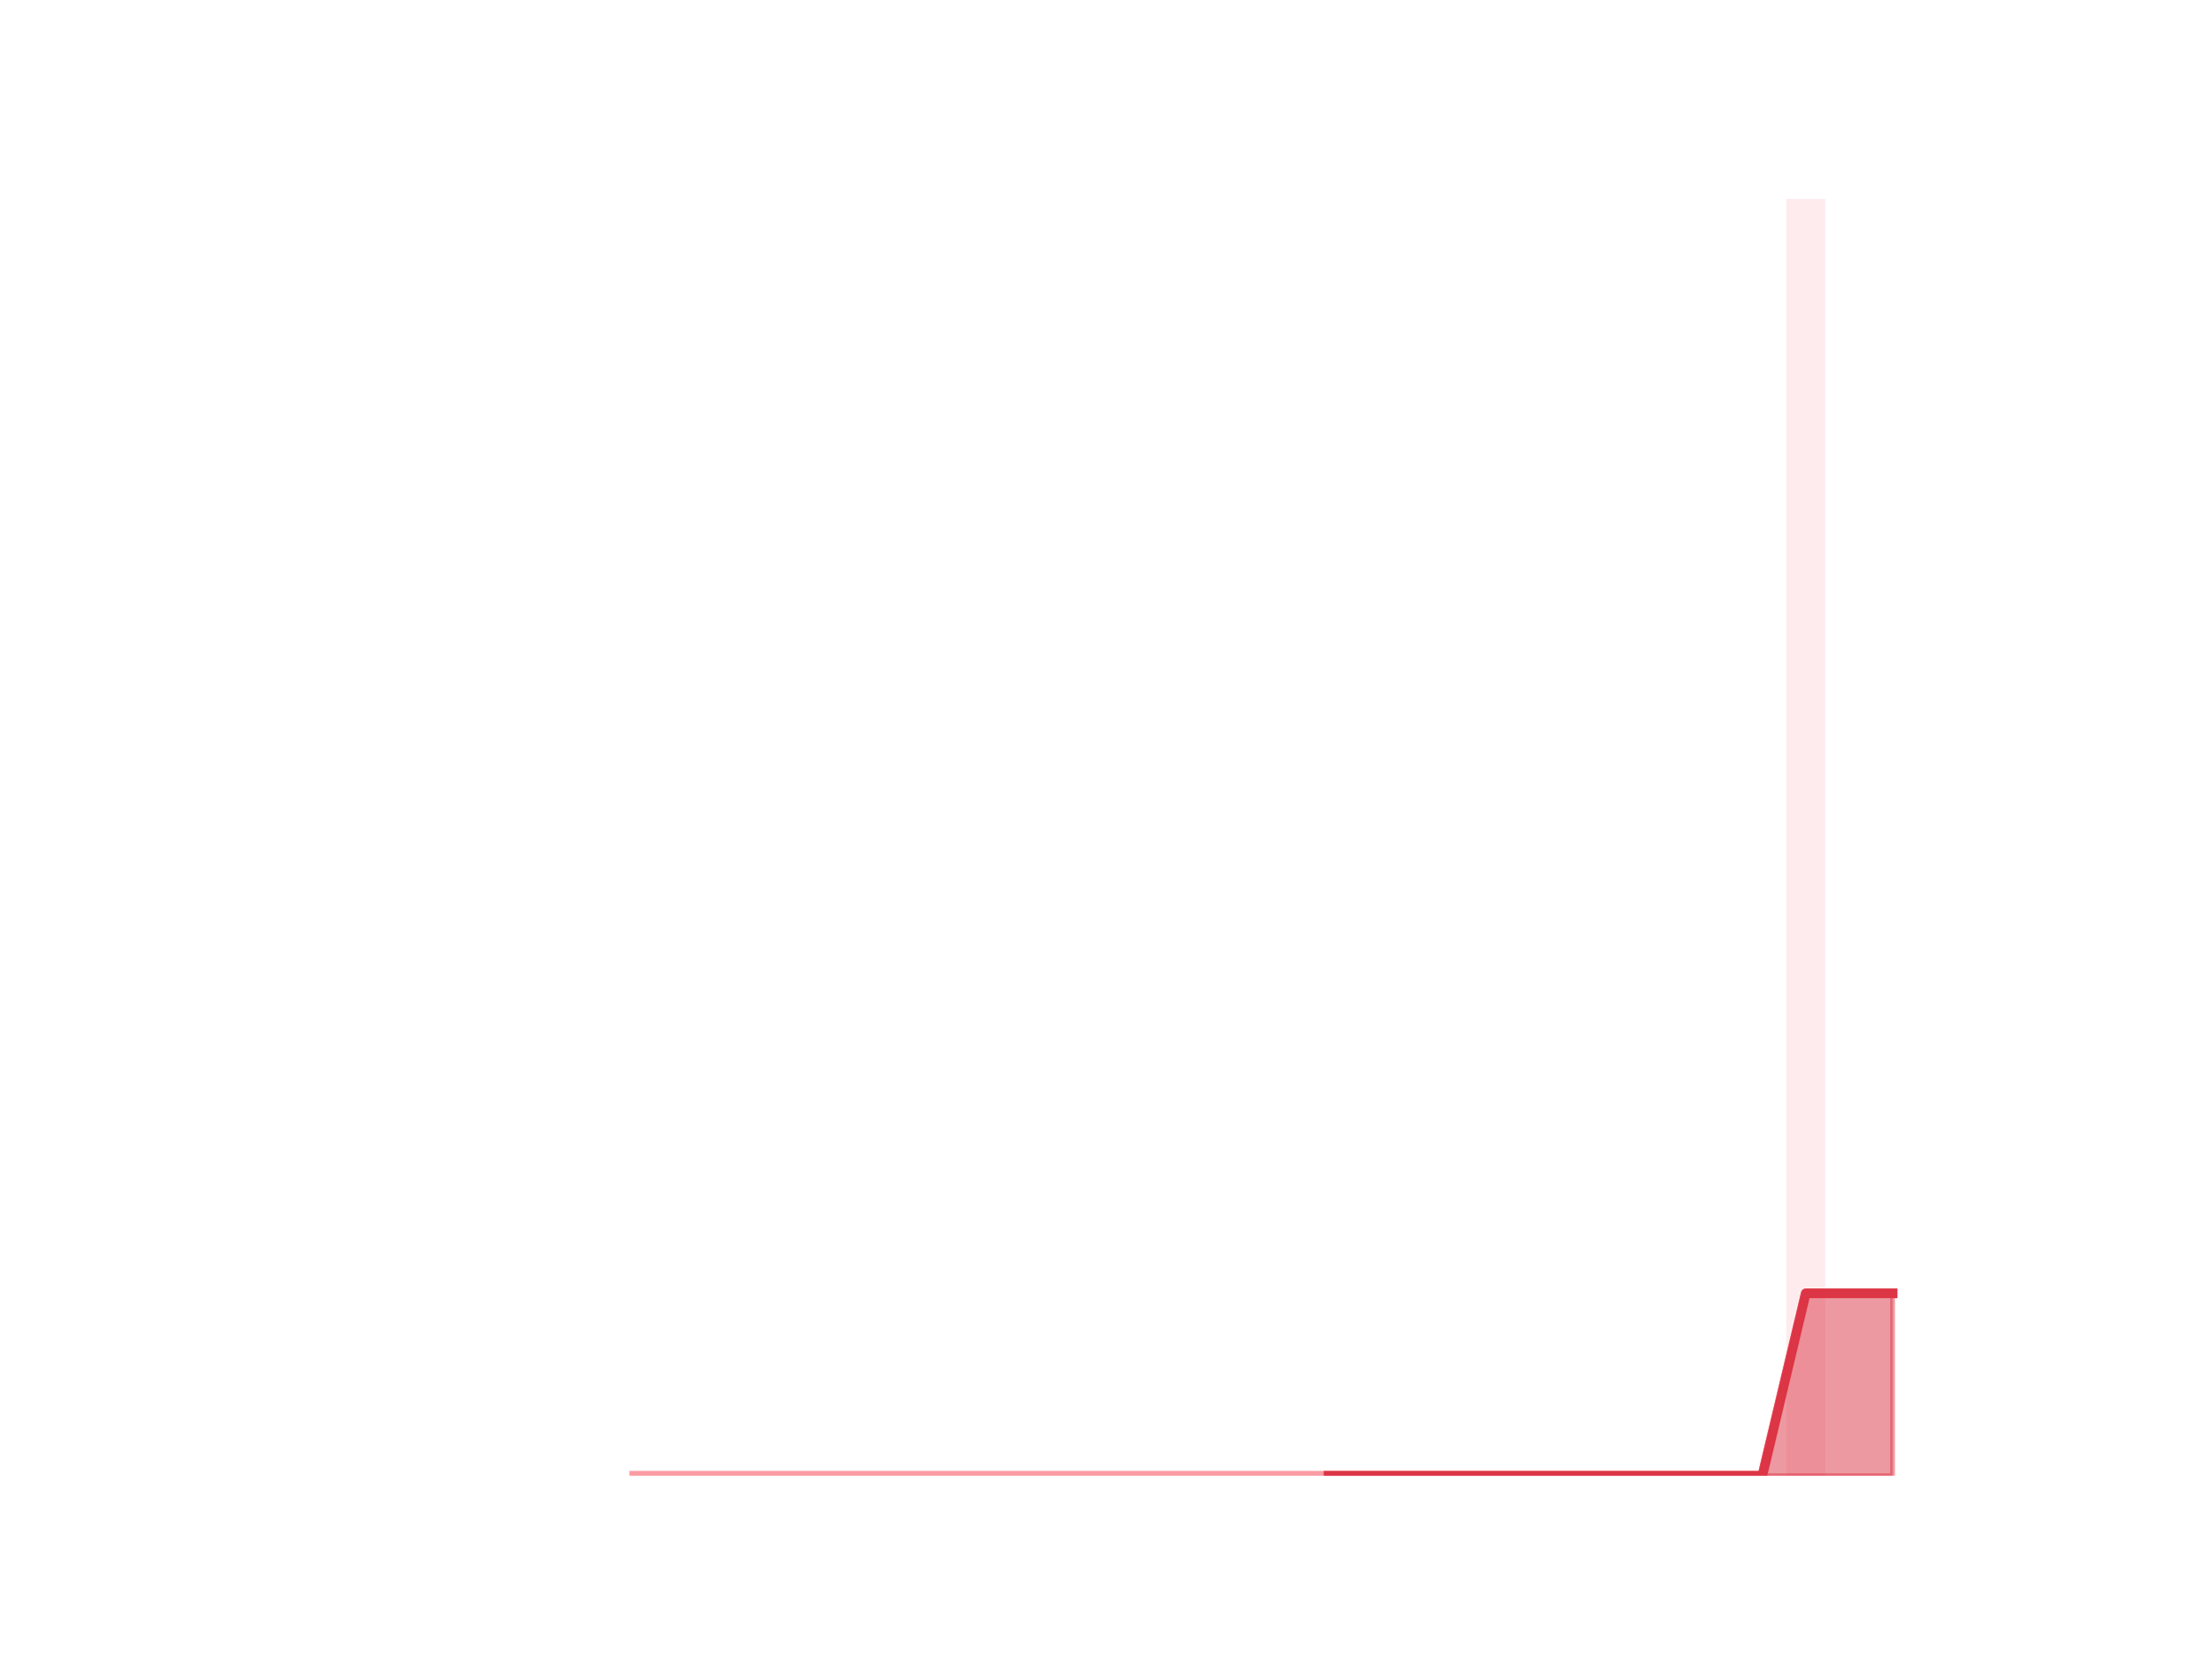
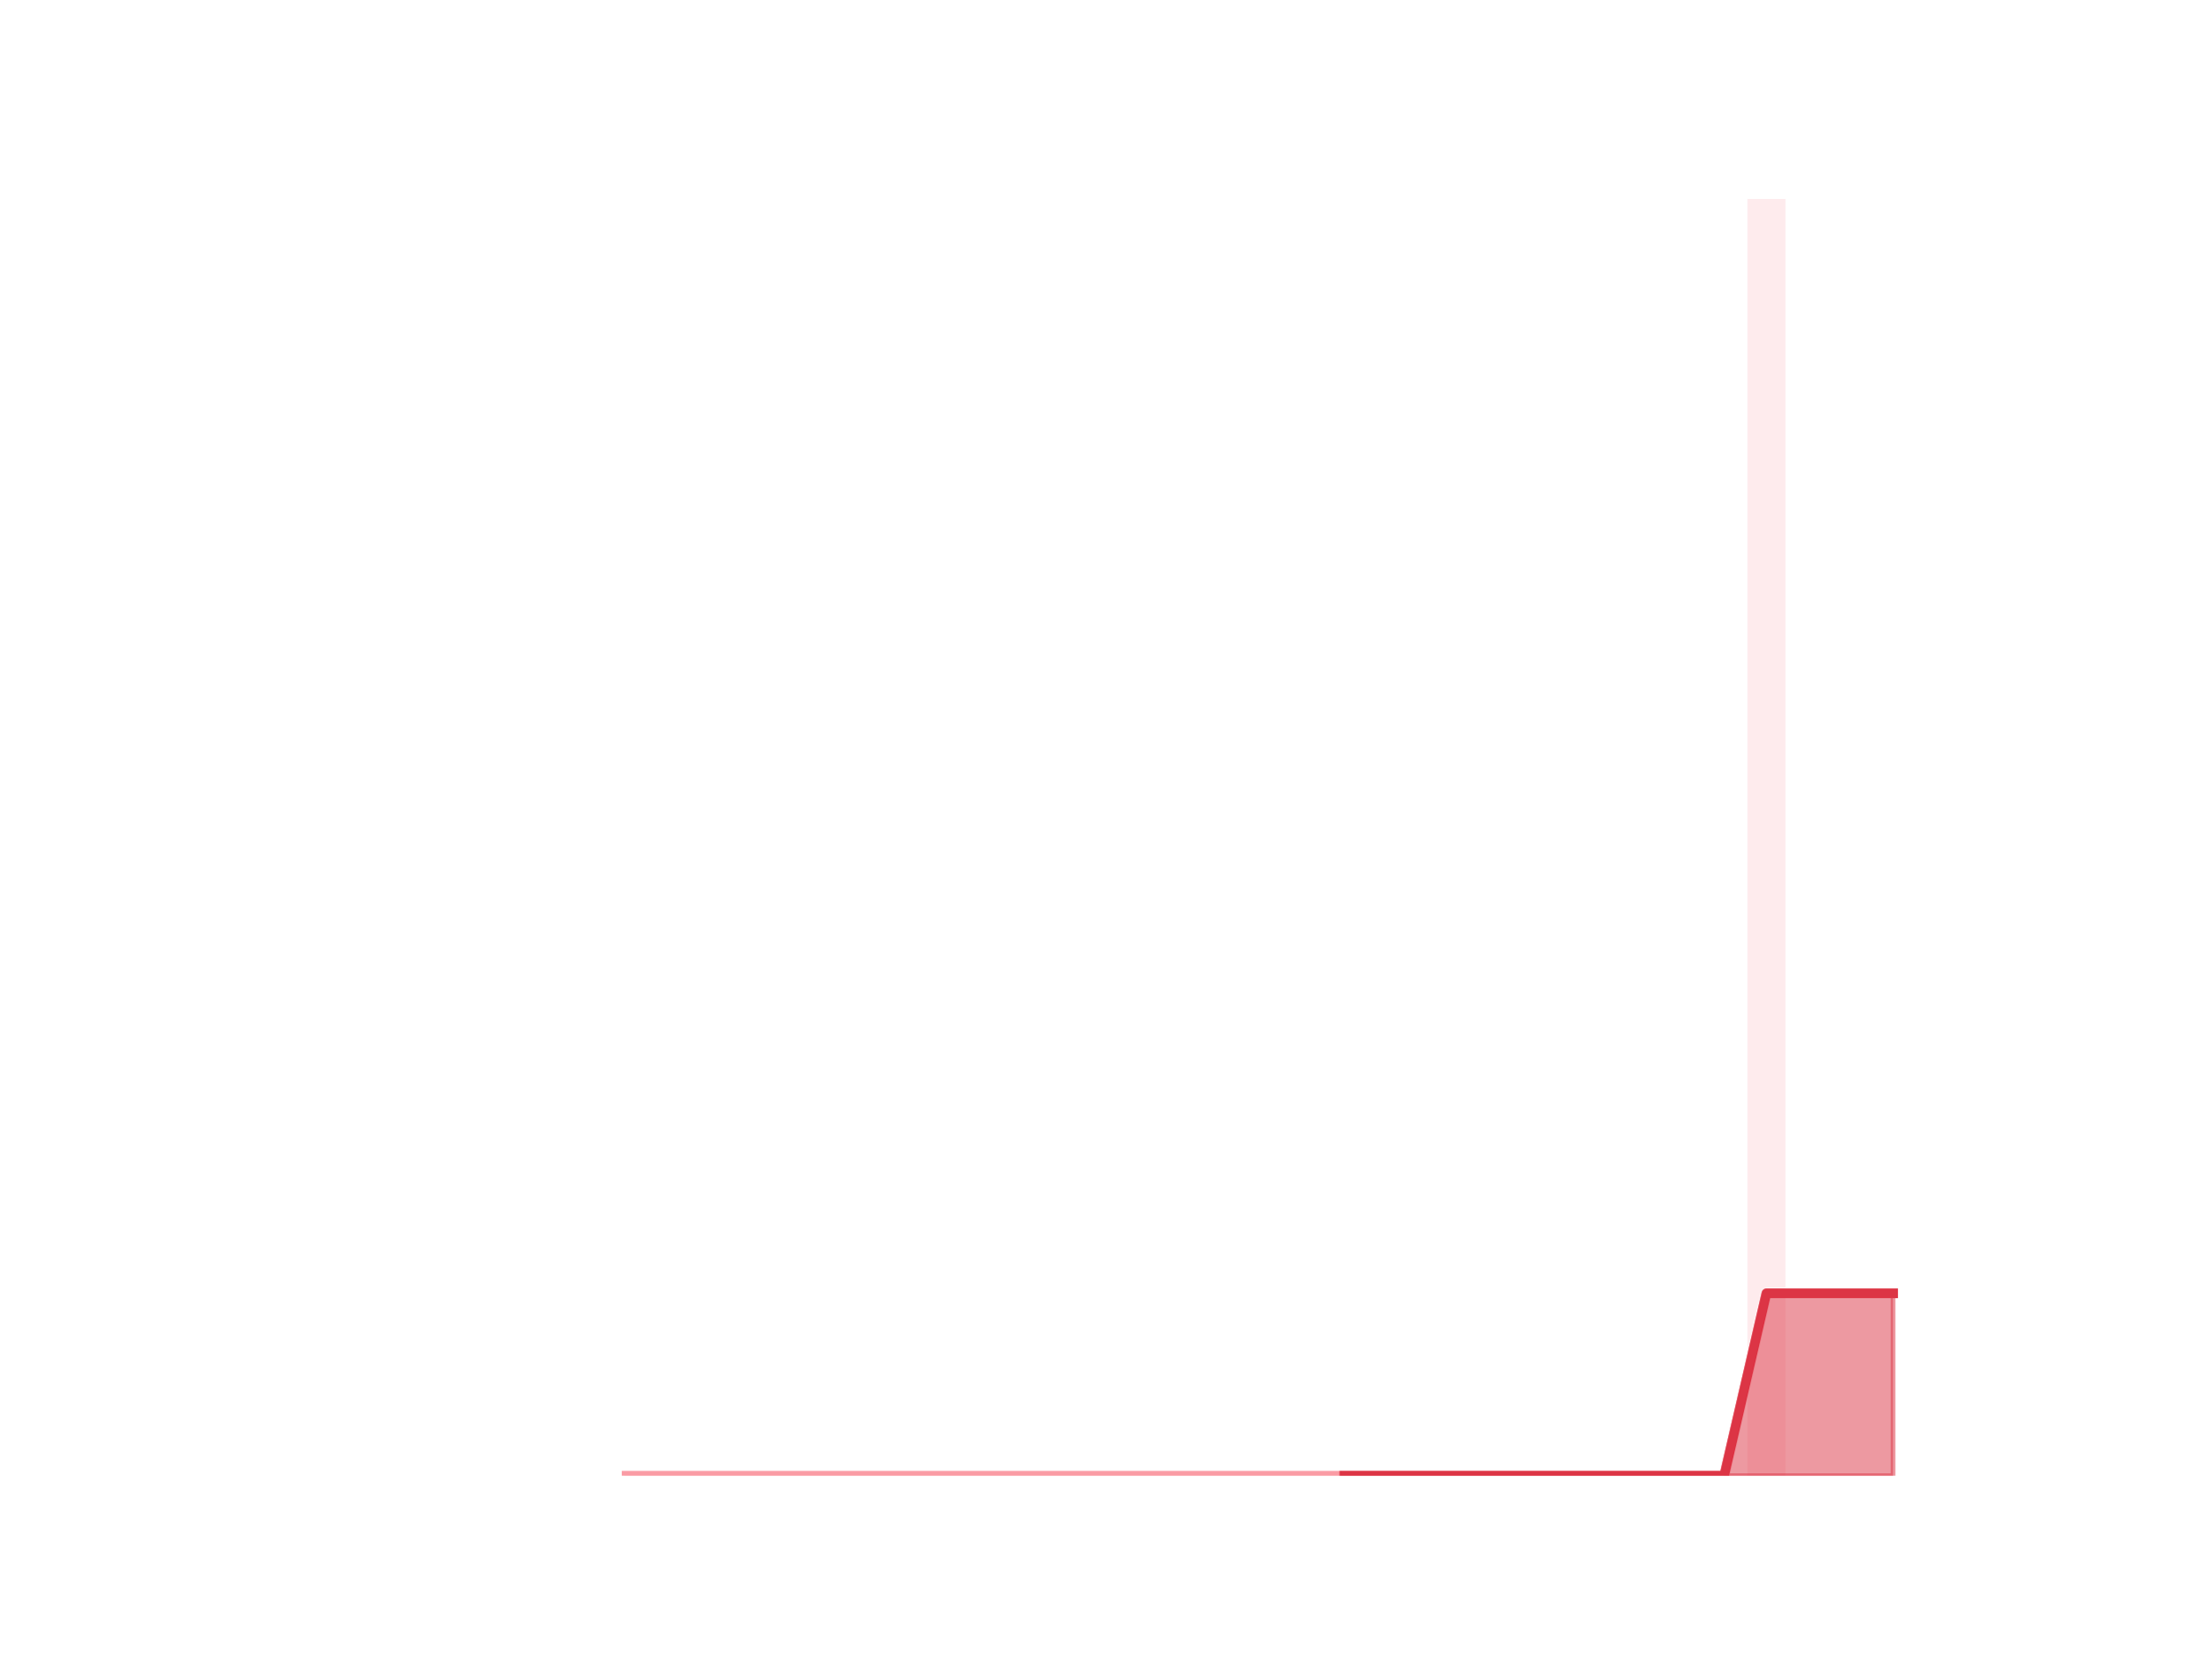
<svg xmlns="http://www.w3.org/2000/svg" xmlns:xlink="http://www.w3.org/1999/xlink" height="345.6pt" version="1.1" viewBox="0 0 460.8 345.6" width="460.8pt">
  <defs>
    <style type="text/css">*{stroke-linecap:butt;stroke-linejoin:round;}</style>
  </defs>
  <g id="figure_1">
    <g id="patch_1">
      <path d="M 0 345.6  L 460.8 345.6  L 460.8 0  L 0 0  z " style="fill:none;" />
    </g>
    <g id="axes_1">
      <g id="patch_2">
-         <path clip-path="url(#pe1485de4a1)" d="M 73.833 307.584  L 81.972 307.584  L 81.972 307.584  L 73.833 307.584  z " style="fill:#fa9ba4;opacity:0.2;" />
+         <path clip-path="url(#p337d14f42f)" d="M 73.833 307.584  L 81.751 307.584  L 81.751 307.584  L 73.833 307.584  z " style="fill:#fa9ba4;opacity:0.2;" />
      </g>
      <g id="patch_3">
-         <path clip-path="url(#pe1485de4a1)" d="M 82.876 307.584  L 91.015 307.584  L 91.015 307.584  L 82.876 307.584  z " style="fill:#fa9ba4;opacity:0.2;" />
+         <path clip-path="url(#p337d14f42f)" d="M 82.631 307.584  L 90.549 307.584  L 90.549 307.584  L 82.631 307.584  z " style="fill:#fa9ba4;opacity:0.2;" />
      </g>
      <g id="patch_4">
-         <path clip-path="url(#pe1485de4a1)" d="M 91.919 307.584  L 100.058 307.584  L 100.058 307.584  L 91.919 307.584  z " style="fill:#fa9ba4;opacity:0.2;" />
+         <path clip-path="url(#p337d14f42f)" d="M 91.429 307.584  L 99.348 307.584  L 99.348 307.584  L 91.429 307.584  z " style="fill:#fa9ba4;opacity:0.2;" />
      </g>
      <g id="patch_5">
-         <path clip-path="url(#pe1485de4a1)" d="M 100.963 307.584  L 109.102 307.584  L 109.102 307.584  L 100.963 307.584  z " style="fill:#fa9ba4;opacity:0.2;" />
+         <path clip-path="url(#p337d14f42f)" d="M 100.227 307.584  L 108.146 307.584  L 108.146 307.584  L 100.227 307.584  z " style="fill:#fa9ba4;opacity:0.2;" />
      </g>
      <g id="patch_6">
-         <path clip-path="url(#pe1485de4a1)" d="M 110.006 307.584  L 118.145 307.584  L 118.145 307.584  L 110.006 307.584  z " style="fill:#fa9ba4;opacity:0.2;" />
+         <path clip-path="url(#p337d14f42f)" d="M 109.026 307.584  L 116.944 307.584  L 116.944 307.584  L 109.026 307.584  z " style="fill:#fa9ba4;opacity:0.2;" />
      </g>
      <g id="patch_7">
-         <path clip-path="url(#pe1485de4a1)" d="M 119.049 307.584  L 127.188 307.584  L 127.188 307.584  L 119.049 307.584  z " style="fill:#fa9ba4;opacity:0.2;" />
+         <path clip-path="url(#p337d14f42f)" d="M 117.824 307.584  L 125.742 307.584  L 125.742 307.584  L 117.824 307.584  z " style="fill:#fa9ba4;opacity:0.2;" />
      </g>
      <g id="patch_8">
-         <path clip-path="url(#pe1485de4a1)" d="M 128.093 307.584  L 136.232 307.584  L 136.232 307.584  L 128.093 307.584  z " style="fill:#fa9ba4;opacity:0.2;" />
+         <path clip-path="url(#p337d14f42f)" d="M 126.622 307.584  L 134.54 307.584  L 134.54 307.584  L 126.622 307.584  z " style="fill:#fa9ba4;opacity:0.2;" />
      </g>
      <g id="patch_9">
-         <path clip-path="url(#pe1485de4a1)" d="M 137.136 307.584  L 145.275 307.584  L 145.275 307.584  L 137.136 307.584  z " style="fill:#fa9ba4;opacity:0.2;" />
+         <path clip-path="url(#p337d14f42f)" d="M 135.42 307.584  L 143.339 307.584  L 143.339 307.584  L 135.42 307.584  z " style="fill:#fa9ba4;opacity:0.2;" />
      </g>
      <g id="patch_10">
-         <path clip-path="url(#pe1485de4a1)" d="M 146.179 307.584  L 154.318 307.584  L 154.318 307.584  L 146.179 307.584  z " style="fill:#fa9ba4;opacity:0.2;" />
+         <path clip-path="url(#p337d14f42f)" d="M 144.219 307.584  L 152.137 307.584  L 152.137 307.584  L 144.219 307.584  z " style="fill:#fa9ba4;opacity:0.2;" />
      </g>
      <g id="patch_11">
-         <path clip-path="url(#pe1485de4a1)" d="M 155.222 307.584  L 163.361 307.584  L 163.361 307.584  L 155.222 307.584  z " style="fill:#fa9ba4;opacity:0.2;" />
+         <path clip-path="url(#p337d14f42f)" d="M 153.017 307.584  L 160.935 307.584  L 160.935 307.584  L 153.017 307.584  z " style="fill:#fa9ba4;opacity:0.2;" />
      </g>
      <g id="patch_12">
-         <path clip-path="url(#pe1485de4a1)" d="M 164.266 307.584  L 172.405 307.584  L 172.405 307.584  L 164.266 307.584  z " style="fill:#fa9ba4;opacity:0.2;" />
+         <path clip-path="url(#p337d14f42f)" d="M 161.815 307.584  L 169.733 307.584  L 169.733 307.584  L 161.815 307.584  z " style="fill:#fa9ba4;opacity:0.2;" />
      </g>
      <g id="patch_13">
-         <path clip-path="url(#pe1485de4a1)" d="M 173.309 307.584  L 181.448 307.584  L 181.448 307.584  L 173.309 307.584  z " style="fill:#fa9ba4;opacity:0.2;" />
+         <path clip-path="url(#p337d14f42f)" d="M 170.613 307.584  L 178.532 307.584  L 178.532 307.584  L 170.613 307.584  z " style="fill:#fa9ba4;opacity:0.2;" />
      </g>
      <g id="patch_14">
-         <path clip-path="url(#pe1485de4a1)" d="M 182.352 307.584  L 190.491 307.584  L 190.491 307.584  L 182.352 307.584  z " style="fill:#fa9ba4;opacity:0.2;" />
+         <path clip-path="url(#p337d14f42f)" d="M 179.411 307.584  L 187.33 307.584  L 187.33 307.584  L 179.411 307.584  z " style="fill:#fa9ba4;opacity:0.2;" />
      </g>
      <g id="patch_15">
-         <path clip-path="url(#pe1485de4a1)" d="M 191.396 307.584  L 199.535 307.584  L 199.535 307.584  L 191.396 307.584  z " style="fill:#fa9ba4;opacity:0.2;" />
+         <path clip-path="url(#p337d14f42f)" d="M 188.21 307.584  L 196.128 307.584  L 196.128 307.584  L 188.21 307.584  z " style="fill:#fa9ba4;opacity:0.2;" />
      </g>
      <g id="patch_16">
-         <path clip-path="url(#pe1485de4a1)" d="M 200.439 307.584  L 208.578 307.584  L 208.578 307.584  L 200.439 307.584  z " style="fill:#fa9ba4;opacity:0.2;" />
+         <path clip-path="url(#p337d14f42f)" d="M 197.008 307.584  L 204.926 307.584  L 204.926 307.584  L 197.008 307.584  z " style="fill:#fa9ba4;opacity:0.2;" />
      </g>
      <g id="patch_17">
-         <path clip-path="url(#pe1485de4a1)" d="M 209.482 307.584  L 217.621 307.584  L 217.621 307.584  L 209.482 307.584  z " style="fill:#fa9ba4;opacity:0.2;" />
+         <path clip-path="url(#p337d14f42f)" d="M 205.806 307.584  L 213.725 307.584  L 213.725 307.584  L 205.806 307.584  z " style="fill:#fa9ba4;opacity:0.2;" />
      </g>
      <g id="patch_18">
-         <path clip-path="url(#pe1485de4a1)" d="M 218.526 307.584  L 226.665 307.584  L 226.665 307.584  L 218.526 307.584  z " style="fill:#fa9ba4;opacity:0.2;" />
+         <path clip-path="url(#p337d14f42f)" d="M 214.604 307.584  L 222.523 307.584  L 222.523 307.584  L 214.604 307.584  z " style="fill:#fa9ba4;opacity:0.2;" />
      </g>
      <g id="patch_19">
-         <path clip-path="url(#pe1485de4a1)" d="M 227.569 307.584  L 235.708 307.584  L 235.708 307.584  L 227.569 307.584  z " style="fill:#fa9ba4;opacity:0.2;" />
+         <path clip-path="url(#p337d14f42f)" d="M 223.403 307.584  L 231.321 307.584  L 231.321 307.584  L 223.403 307.584  z " style="fill:#fa9ba4;opacity:0.2;" />
      </g>
      <g id="patch_20">
-         <path clip-path="url(#pe1485de4a1)" d="M 236.612 307.584  L 244.751 307.584  L 244.751 307.584  L 236.612 307.584  z " style="fill:#fa9ba4;opacity:0.2;" />
+         <path clip-path="url(#p337d14f42f)" d="M 232.201 307.584  L 240.119 307.584  L 240.119 307.584  L 232.201 307.584  z " style="fill:#fa9ba4;opacity:0.2;" />
      </g>
      <g id="patch_21">
-         <path clip-path="url(#pe1485de4a1)" d="M 245.655 307.584  L 253.794 307.584  L 253.794 307.584  L 245.655 307.584  z " style="fill:#fa9ba4;opacity:0.2;" />
+         <path clip-path="url(#p337d14f42f)" d="M 240.999 307.584  L 248.917 307.584  L 248.917 307.584  L 240.999 307.584  z " style="fill:#fa9ba4;opacity:0.2;" />
      </g>
      <g id="patch_22">
-         <path clip-path="url(#pe1485de4a1)" d="M 254.699 307.584  L 262.838 307.584  L 262.838 307.584  L 254.699 307.584  z " style="fill:#fa9ba4;opacity:0.2;" />
+         <path clip-path="url(#p337d14f42f)" d="M 249.797 307.584  L 257.716 307.584  L 257.716 307.584  L 249.797 307.584  z " style="fill:#fa9ba4;opacity:0.2;" />
      </g>
      <g id="patch_23">
-         <path clip-path="url(#pe1485de4a1)" d="M 263.742 307.584  L 271.881 307.584  L 271.881 307.584  L 263.742 307.584  z " style="fill:#fa9ba4;opacity:0.2;" />
+         <path clip-path="url(#p337d14f42f)" d="M 258.595 307.584  L 266.514 307.584  L 266.514 307.584  L 258.595 307.584  z " style="fill:#fa9ba4;opacity:0.2;" />
      </g>
      <g id="patch_24">
-         <path clip-path="url(#pe1485de4a1)" d="M 272.785 307.584  L 280.924 307.584  L 280.924 307.584  L 272.785 307.584  z " style="fill:#fa9ba4;opacity:0.2;" />
+         <path clip-path="url(#p337d14f42f)" d="M 267.394 307.584  L 275.312 307.584  L 275.312 307.584  L 267.394 307.584  z " style="fill:#fa9ba4;opacity:0.2;" />
      </g>
      <g id="patch_25">
-         <path clip-path="url(#pe1485de4a1)" d="M 281.829 307.584  L 289.968 307.584  L 289.968 307.584  L 281.829 307.584  z " style="fill:#fa9ba4;opacity:0.2;" />
+         <path clip-path="url(#p337d14f42f)" d="M 276.192 307.584  L 284.11 307.584  L 284.11 307.584  L 276.192 307.584  z " style="fill:#fa9ba4;opacity:0.2;" />
      </g>
      <g id="patch_26">
-         <path clip-path="url(#pe1485de4a1)" d="M 290.872 307.584  L 299.011 307.584  L 299.011 307.584  L 290.872 307.584  z " style="fill:#fa9ba4;opacity:0.2;" />
+         <path clip-path="url(#p337d14f42f)" d="M 284.99 307.584  L 292.909 307.584  L 292.909 307.584  L 284.99 307.584  z " style="fill:#fa9ba4;opacity:0.2;" />
      </g>
      <g id="patch_27">
-         <path clip-path="url(#pe1485de4a1)" d="M 299.915 307.584  L 308.054 307.584  L 308.054 307.584  L 299.915 307.584  z " style="fill:#fa9ba4;opacity:0.2;" />
+         <path clip-path="url(#p337d14f42f)" d="M 293.788 307.584  L 301.707 307.584  L 301.707 307.584  L 293.788 307.584  z " style="fill:#fa9ba4;opacity:0.2;" />
      </g>
      <g id="patch_28">
-         <path clip-path="url(#pe1485de4a1)" d="M 308.959 307.584  L 317.098 307.584  L 317.098 307.584  L 308.959 307.584  z " style="fill:#fa9ba4;opacity:0.2;" />
+         <path clip-path="url(#p337d14f42f)" d="M 302.587 307.584  L 310.505 307.584  L 310.505 307.584  L 302.587 307.584  z " style="fill:#fa9ba4;opacity:0.2;" />
      </g>
      <g id="patch_29">
-         <path clip-path="url(#pe1485de4a1)" d="M 318.002 307.584  L 326.141 307.584  L 326.141 307.584  L 318.002 307.584  z " style="fill:#fa9ba4;opacity:0.2;" />
+         <path clip-path="url(#p337d14f42f)" d="M 311.385 307.584  L 319.303 307.584  L 319.303 307.584  L 311.385 307.584  z " style="fill:#fa9ba4;opacity:0.2;" />
      </g>
      <g id="patch_30">
-         <path clip-path="url(#pe1485de4a1)" d="M 327.045 307.584  L 335.184 307.584  L 335.184 307.584  L 327.045 307.584  z " style="fill:#fa9ba4;opacity:0.2;" />
+         <path clip-path="url(#p337d14f42f)" d="M 320.183 307.584  L 328.101 307.584  L 328.101 307.584  L 320.183 307.584  z " style="fill:#fa9ba4;opacity:0.2;" />
      </g>
      <g id="patch_31">
-         <path clip-path="url(#pe1485de4a1)" d="M 336.088 307.584  L 344.227 307.584  L 344.227 307.584  L 336.088 307.584  z " style="fill:#fa9ba4;opacity:0.2;" />
+         <path clip-path="url(#p337d14f42f)" d="M 328.981 307.584  L 336.9 307.584  L 336.9 307.584  L 328.981 307.584  z " style="fill:#fa9ba4;opacity:0.2;" />
      </g>
      <g id="patch_32">
-         <path clip-path="url(#pe1485de4a1)" d="M 345.132 307.584  L 353.271 307.584  L 353.271 307.584  L 345.132 307.584  z " style="fill:#fa9ba4;opacity:0.2;" />
+         <path clip-path="url(#p337d14f42f)" d="M 337.78 307.584  L 345.698 307.584  L 345.698 307.584  L 337.78 307.584  z " style="fill:#fa9ba4;opacity:0.2;" />
      </g>
      <g id="patch_33">
-         <path clip-path="url(#pe1485de4a1)" d="M 354.175 307.584  L 362.314 307.584  L 362.314 307.584  L 354.175 307.584  z " style="fill:#fa9ba4;opacity:0.2;" />
+         <path clip-path="url(#p337d14f42f)" d="M 346.578 307.584  L 354.496 307.584  L 354.496 307.584  L 346.578 307.584  z " style="fill:#fa9ba4;opacity:0.2;" />
      </g>
      <g id="patch_34">
-         <path clip-path="url(#pe1485de4a1)" d="M 363.218 307.584  L 371.357 307.584  L 371.357 307.584  L 363.218 307.584  z " style="fill:#fa9ba4;opacity:0.2;" />
+         <path clip-path="url(#p337d14f42f)" d="M 355.376 307.584  L 363.294 307.584  L 363.294 307.584  L 355.376 307.584  z " style="fill:#fa9ba4;opacity:0.2;" />
      </g>
      <g id="patch_35">
-         <path clip-path="url(#pe1485de4a1)" d="M 372.262 307.584  L 380.401 307.584  L 380.401 41.472  L 372.262 41.472  z " style="fill:#fa9ba4;opacity:0.2;" />
+         <path clip-path="url(#p337d14f42f)" d="M 364.174 307.584  L 372.093 307.584  L 372.093 41.472  L 364.174 41.472  z " style="fill:#fa9ba4;opacity:0.2;" />
      </g>
      <g id="patch_36">
-         <path clip-path="url(#pe1485de4a1)" d="M 381.305 307.584  L 389.444 307.584  L 389.444 307.584  L 381.305 307.584  z " style="fill:#fa9ba4;opacity:0.2;" />
+         <path clip-path="url(#p337d14f42f)" d="M 372.972 307.584  L 380.891 307.584  L 380.891 307.584  L 372.972 307.584  z " style="fill:#fa9ba4;opacity:0.2;" />
      </g>
      <g id="patch_37">
-         <path clip-path="url(#pe1485de4a1)" d="M 390.348 307.584  L 398.487 307.584  L 398.487 307.584  L 390.348 307.584  z " style="fill:#fa9ba4;opacity:0.2;" />
+         <path clip-path="url(#p337d14f42f)" d="M 381.771 307.584  L 389.689 307.584  L 389.689 307.584  L 381.771 307.584  z " style="fill:#fa9ba4;opacity:0.2;" />
+       </g>
+       <g id="patch_38">
+         <path clip-path="url(#p337d14f42f)" d="M 390.569 307.584  L 398.487 307.584  L 398.487 307.584  L 390.569 307.584  z " style="fill:#fa9ba4;opacity:0.2;" />
      </g>
      <g id="matplotlib.axis_1" />
      <g id="matplotlib.axis_2" />
      <g id="PolyCollection_1">
        <defs>
-           <path d="M 276.855 -38.016  L 276.855 -38.016  L 285.898 -38.016  L 294.941 -38.016  L 303.985 -38.016  L 313.028 -38.016  L 322.071 -38.016  L 331.115 -38.016  L 340.158 -38.016  L 349.201 -38.016  L 358.245 -38.016  L 367.288 -38.016  L 376.331 -38.016  L 385.374 -38.016  L 394.418 -38.016  L 394.418 -76.032  L 394.418 -76.032  L 385.374 -76.032  L 376.331 -76.032  L 367.288 -38.016  L 358.245 -38.016  L 349.201 -38.016  L 340.158 -38.016  L 331.115 -38.016  L 322.071 -38.016  L 313.028 -38.016  L 303.985 -38.016  L 294.941 -38.016  L 285.898 -38.016  L 276.855 -38.016  z " id="m41ef50ac9d" style="stroke:#dc3545;stroke-opacity:0.5;" />
+           <path d="M 280.151 -38.016  L 280.151 -38.016  L 288.949 -38.016  L 297.748 -38.016  L 306.546 -38.016  L 315.344 -38.016  L 324.142 -38.016  L 332.94 -38.016  L 341.739 -38.016  L 350.537 -38.016  L 359.335 -38.016  L 368.133 -38.016  L 376.932 -38.016  L 385.73 -38.016  L 394.528 -38.016  L 394.528 -76.032  L 394.528 -76.032  L 385.73 -76.032  L 376.932 -76.032  L 368.133 -76.032  L 359.335 -38.016  L 350.537 -38.016  L 341.739 -38.016  L 332.94 -38.016  L 324.142 -38.016  L 315.344 -38.016  L 306.546 -38.016  L 297.748 -38.016  L 288.949 -38.016  L 280.151 -38.016  z " id="md0c25e54fb" style="stroke:#dc3545;stroke-opacity:0.5;" />
        </defs>
-         <g clip-path="url(#pe1485de4a1)">
-           <use style="fill:#dc3545;fill-opacity:0.5;stroke:#dc3545;stroke-opacity:0.5;" x="0" xlink:href="#m41ef50ac9d" y="345.6" />
+         <g clip-path="url(#p337d14f42f)">
+           <use style="fill:#dc3545;fill-opacity:0.5;stroke:#dc3545;stroke-opacity:0.5;" x="0" xlink:href="#md0c25e54fb" y="345.6" />
        </g>
      </g>
      <g id="PolyCollection_2">
        <defs>
-           <path d="M 132.162 -38.016  L 132.162 -38.016  L 141.205 -38.016  L 150.249 -38.016  L 159.292 -38.016  L 168.335 -38.016  L 177.379 -38.016  L 186.422 -38.016  L 195.465 -38.016  L 204.508 -38.016  L 213.552 -38.016  L 222.595 -38.016  L 231.638 -38.016  L 240.682 -38.016  L 249.725 -38.016  L 258.768 -38.016  L 267.812 -38.016  L 276.855 -38.016  L 276.855 -38.016  L 276.855 -38.016  L 267.812 -38.016  L 258.768 -38.016  L 249.725 -38.016  L 240.682 -38.016  L 231.638 -38.016  L 222.595 -38.016  L 213.552 -38.016  L 204.508 -38.016  L 195.465 -38.016  L 186.422 -38.016  L 177.379 -38.016  L 168.335 -38.016  L 159.292 -38.016  L 150.249 -38.016  L 141.205 -38.016  L 132.162 -38.016  z " id="mf57cb0db88" style="stroke:#fa9ba4;stroke-opacity:0.3;" />
+           <path d="M 130.581 -38.016  L 130.581 -38.016  L 139.38 -38.016  L 148.178 -38.016  L 156.976 -38.016  L 165.774 -38.016  L 174.572 -38.016  L 183.371 -38.016  L 192.169 -38.016  L 200.967 -38.016  L 209.765 -38.016  L 218.564 -38.016  L 227.362 -38.016  L 236.16 -38.016  L 244.958 -38.016  L 253.756 -38.016  L 262.555 -38.016  L 271.353 -38.016  L 280.151 -38.016  L 280.151 -38.016  L 280.151 -38.016  L 271.353 -38.016  L 262.555 -38.016  L 253.756 -38.016  L 244.958 -38.016  L 236.16 -38.016  L 227.362 -38.016  L 218.564 -38.016  L 209.765 -38.016  L 200.967 -38.016  L 192.169 -38.016  L 183.371 -38.016  L 174.572 -38.016  L 165.774 -38.016  L 156.976 -38.016  L 148.178 -38.016  L 139.38 -38.016  L 130.581 -38.016  z " id="m7498f469dc" style="stroke:#fa9ba4;stroke-opacity:0.3;" />
        </defs>
-         <g clip-path="url(#pe1485de4a1)">
-           <use style="fill:#fa9ba4;fill-opacity:0.3;stroke:#fa9ba4;stroke-opacity:0.3;" x="0" xlink:href="#mf57cb0db88" y="345.6" />
+         <g clip-path="url(#p337d14f42f)">
+           <use style="fill:#fa9ba4;fill-opacity:0.3;stroke:#fa9ba4;stroke-opacity:0.3;" x="0" xlink:href="#m7498f469dc" y="345.6" />
        </g>
      </g>
      <g id="line2d_1">
-         <path clip-path="url(#pe1485de4a1)" d="M 132.162 307.584  L 141.205 307.584  L 150.249 307.584  L 159.292 307.584  L 168.335 307.584  L 177.379 307.584  L 186.422 307.584  L 195.465 307.584  L 204.508 307.584  L 213.552 307.584  L 222.595 307.584  L 231.638 307.584  L 240.682 307.584  L 249.725 307.584  L 258.768 307.584  L 267.812 307.584  L 276.855 307.584  L 285.898 307.584  L 294.941 307.584  L 303.985 307.584  L 313.028 307.584  L 322.071 307.584  L 331.115 307.584  L 340.158 307.584  L 349.201 307.584  L 358.245 307.584  L 367.288 307.584  L 376.331 269.568  L 385.374 269.568  L 394.418 269.568  " style="fill:none;stroke:#fa9ba4;stroke-linecap:square;stroke-width:2;" />
+         <path clip-path="url(#p337d14f42f)" d="M 130.581 307.584  L 139.38 307.584  L 148.178 307.584  L 156.976 307.584  L 165.774 307.584  L 174.572 307.584  L 183.371 307.584  L 192.169 307.584  L 200.967 307.584  L 209.765 307.584  L 218.564 307.584  L 227.362 307.584  L 236.16 307.584  L 244.958 307.584  L 253.756 307.584  L 262.555 307.584  L 271.353 307.584  L 280.151 307.584  L 288.949 307.584  L 297.748 307.584  L 306.546 307.584  L 315.344 307.584  L 324.142 307.584  L 332.94 307.584  L 341.739 307.584  L 350.537 307.584  L 359.335 307.584  L 368.133 269.568  L 376.932 269.568  L 385.73 269.568  L 394.528 269.568  " style="fill:none;stroke:#fa9ba4;stroke-linecap:square;stroke-width:2;" />
      </g>
      <g id="line2d_2">
-         <path clip-path="url(#pe1485de4a1)" d="M 276.855 307.584  L 285.898 307.584  L 294.941 307.584  L 303.985 307.584  L 313.028 307.584  L 322.071 307.584  L 331.115 307.584  L 340.158 307.584  L 349.201 307.584  L 358.245 307.584  L 367.288 307.584  L 376.331 269.568  L 385.374 269.568  L 394.418 269.568  " style="fill:none;stroke:#dc3545;stroke-linecap:square;stroke-width:2;" />
+         <path clip-path="url(#p337d14f42f)" d="M 280.151 307.584  L 288.949 307.584  L 297.748 307.584  L 306.546 307.584  L 315.344 307.584  L 324.142 307.584  L 332.94 307.584  L 341.739 307.584  L 350.537 307.584  L 359.335 307.584  L 368.133 269.568  L 376.932 269.568  L 385.73 269.568  L 394.528 269.568  " style="fill:none;stroke:#dc3545;stroke-linecap:square;stroke-width:2;" />
      </g>
    </g>
  </g>
  <defs>
-     <clipPath id="pe1485de4a1">
+     <clipPath id="p337d14f42f">
      <rect height="266.112" width="357.12" x="57.6" y="41.472" />
    </clipPath>
  </defs>
</svg>
